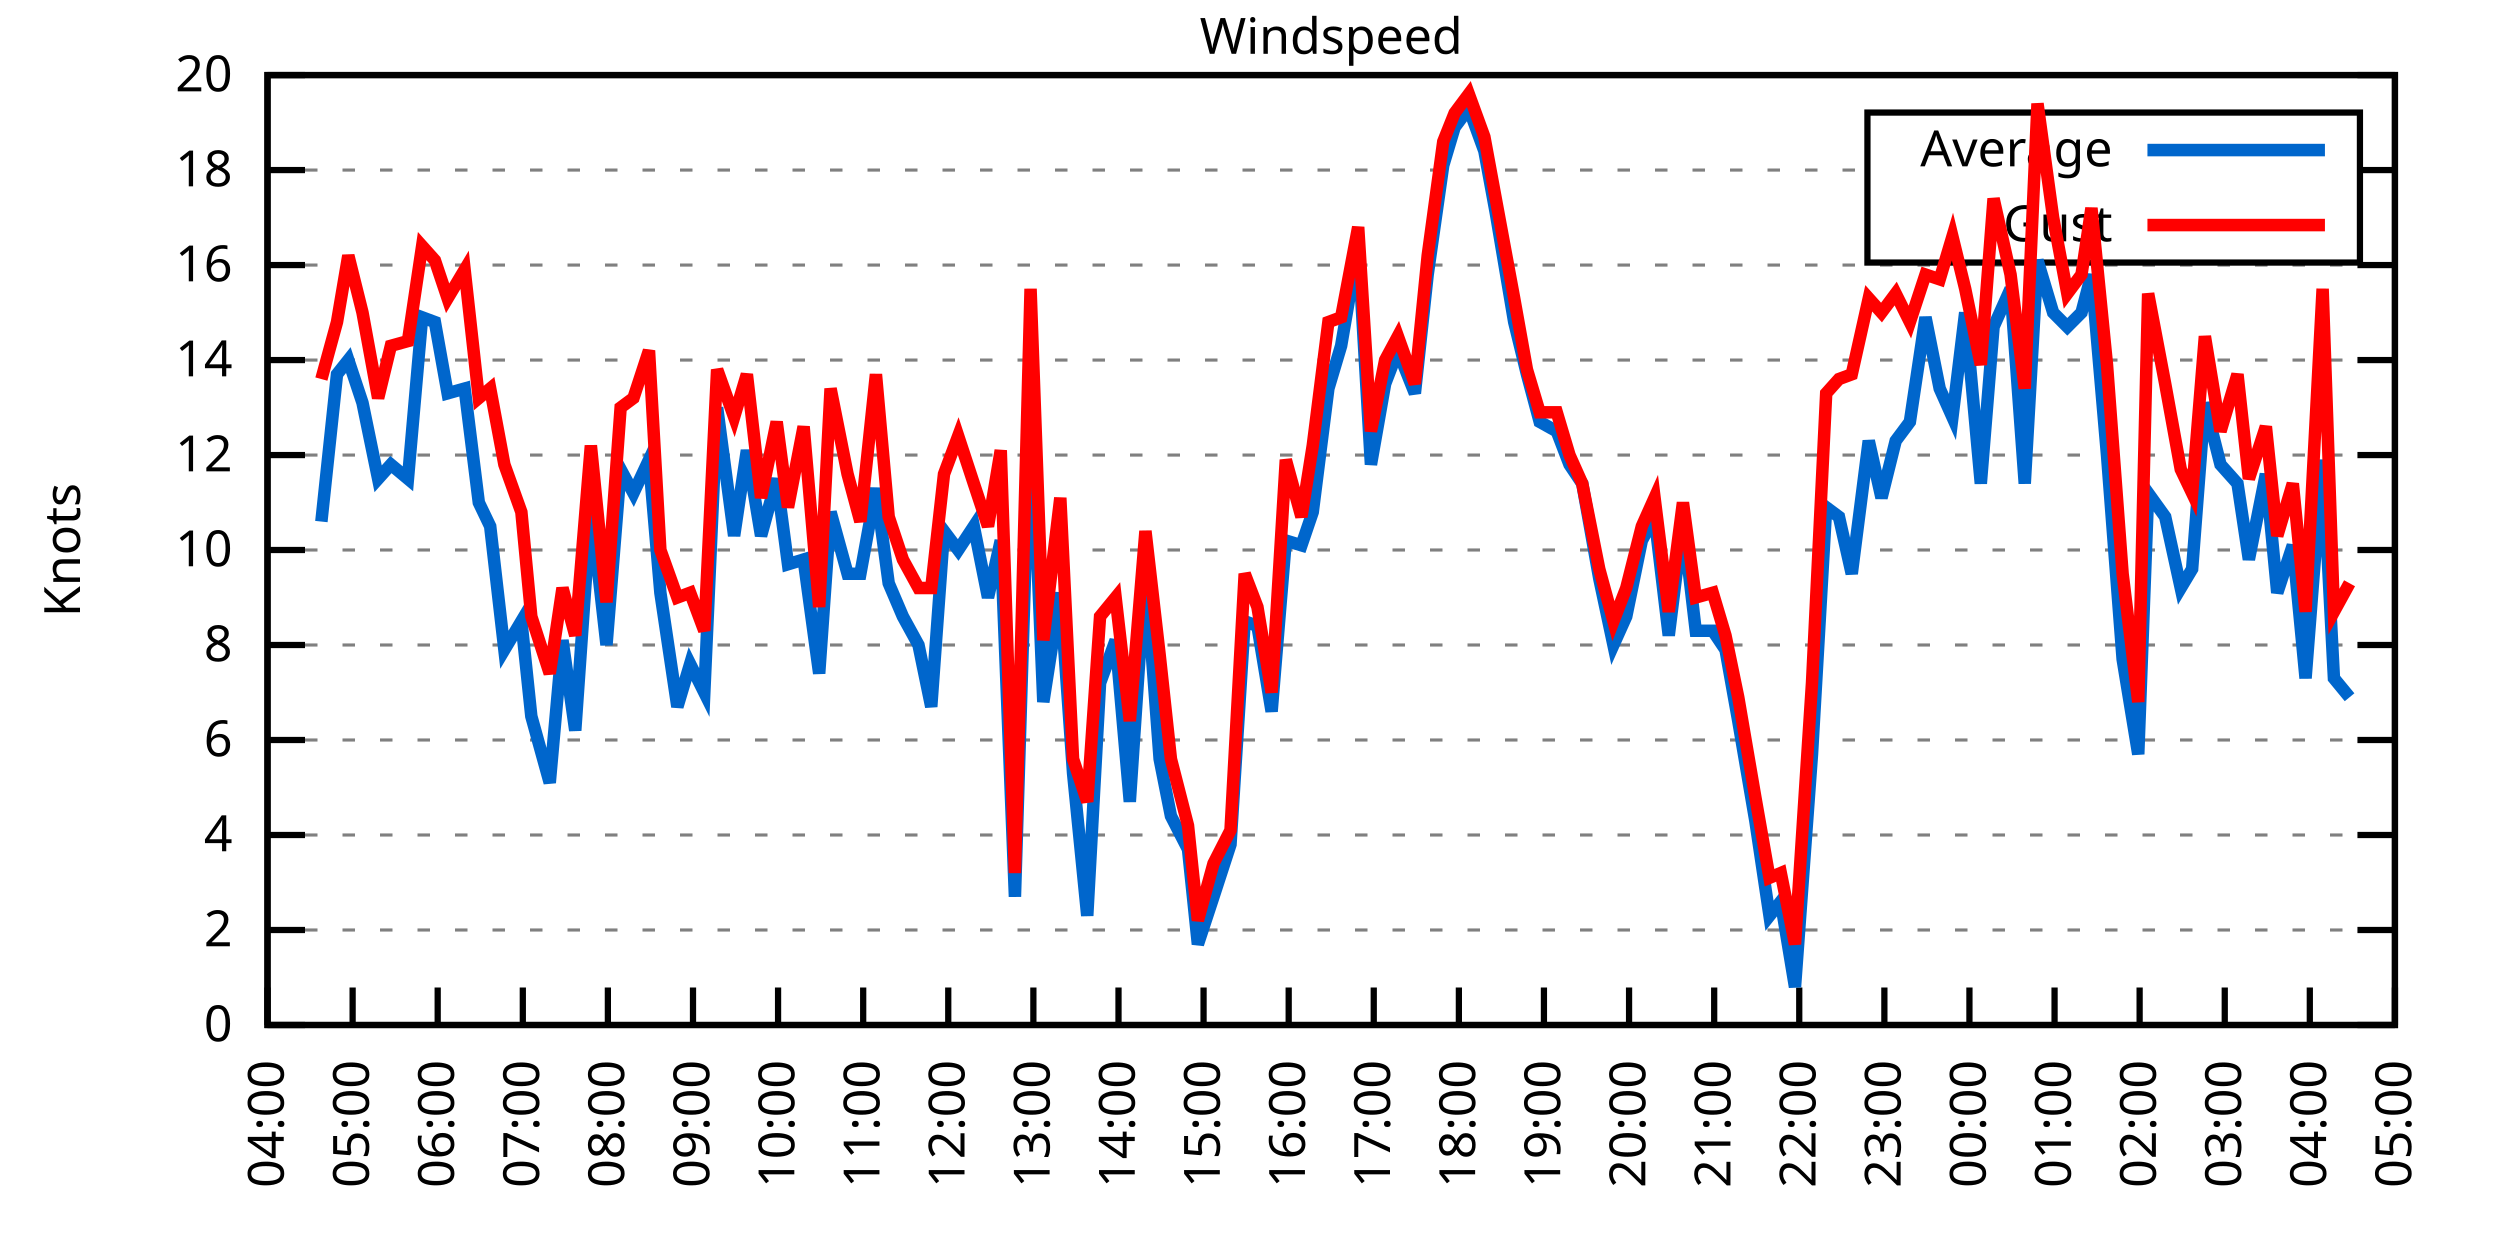
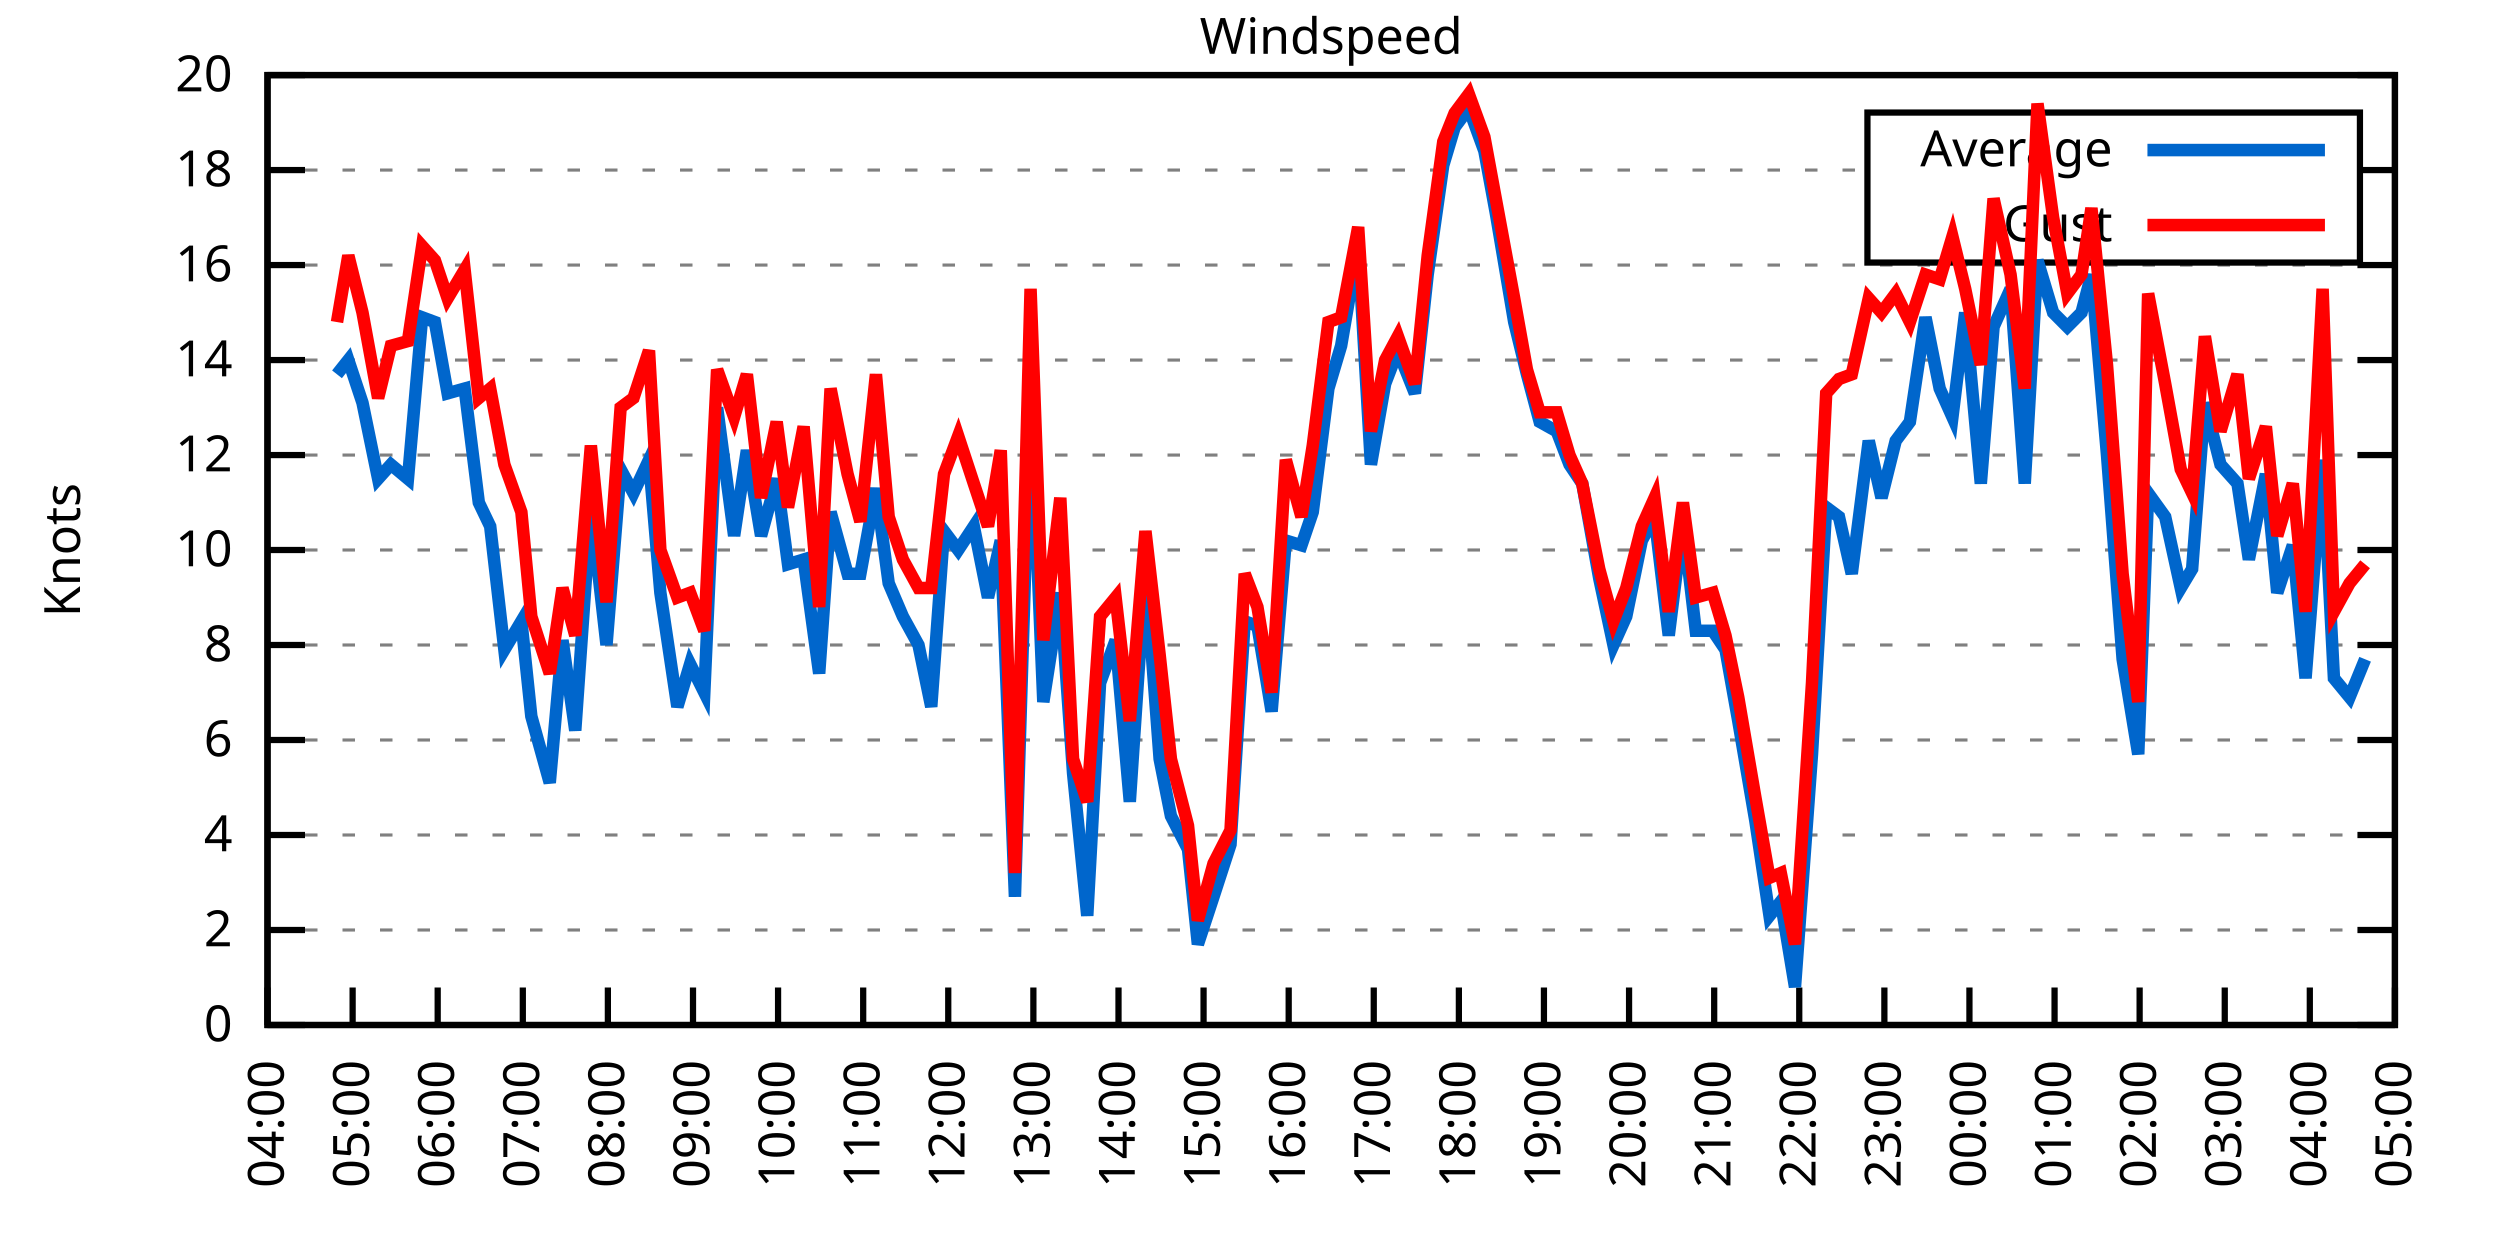
<svg xmlns="http://www.w3.org/2000/svg" xmlns:xlink="http://www.w3.org/1999/xlink" width="400" height="200" viewBox="0 0 400 200">
  <g id="gnuplot_canvas">
    <rect x="0" y="0" width="400" height="200" fill="none" />
    <defs>
      <circle id="gpDot" r="0.5" stroke-width="0.5" stroke="currentColor" />
      <path id="gpPt0" stroke-width="0.333" stroke="currentColor" d="M-1,0 h2 M0,-1 v2" />
      <path id="gpPt1" stroke-width="0.333" stroke="currentColor" d="M-1,-1 L1,1 M1,-1 L-1,1" />
      <path id="gpPt2" stroke-width="0.333" stroke="currentColor" d="M-1,0 L1,0 M0,-1 L0,1 M-1,-1 L1,1 M-1,1 L1,-1" />
      <rect id="gpPt3" stroke-width="0.333" stroke="currentColor" x="-1" y="-1" width="2" height="2" />
      <rect id="gpPt4" stroke-width="0.333" stroke="currentColor" fill="currentColor" x="-1" y="-1" width="2" height="2" />
      <circle id="gpPt5" stroke-width="0.333" stroke="currentColor" cx="0" cy="0" r="1" />
      <use xlink:href="#gpPt5" id="gpPt6" fill="currentColor" stroke="none" />
      <path id="gpPt7" stroke-width="0.333" stroke="currentColor" d="M0,-1.33 L-1.33,0.67 L1.33,0.67 z" />
      <use xlink:href="#gpPt7" id="gpPt8" fill="currentColor" stroke="none" />
      <use xlink:href="#gpPt7" id="gpPt9" stroke="currentColor" transform="rotate(180)" />
      <use xlink:href="#gpPt9" id="gpPt10" fill="currentColor" stroke="none" />
      <use xlink:href="#gpPt3" id="gpPt11" stroke="currentColor" transform="rotate(45)" />
      <use xlink:href="#gpPt11" id="gpPt12" fill="currentColor" stroke="none" />
      <path id="gpPt13" stroke-width="0.333" stroke="currentColor" d="M0,1.330 L1.265,0.411 L0.782,-1.067 L-0.782,-1.076 L-1.265,0.411 z" />
      <use xlink:href="#gpPt13" id="gpPt14" fill="currentColor" stroke="none" />
      <filter id="textbox" filterUnits="objectBoundingBox" x="0" y="0" height="1" width="1">
        <feFlood flood-color="white" flood-opacity="1" result="bgnd" />
        <feComposite in="SourceGraphic" in2="bgnd" operator="atop" />
      </filter>
      <filter id="greybox" filterUnits="objectBoundingBox" x="0" y="0" height="1" width="1">
        <feFlood flood-color="lightgrey" flood-opacity="1" result="grey" />
        <feComposite in="SourceGraphic" in2="grey" operator="atop" />
      </filter>
    </defs>
    <g fill="none" color="white" stroke="currentColor" stroke-width="1.00" stroke-linecap="butt" stroke-linejoin="miter">
</g>
    <g fill="none" color="black" stroke="currentColor" stroke-width="1.00" stroke-linecap="butt" stroke-linejoin="miter">
      <g stroke="none" shape-rendering="crispEdges">
        <polygon fill="rgb(255, 255, 255)" points="42.80,164.00 383.18,164.00 383.18,12.02 42.80,12.02 " />
      </g>
    </g>
    <g fill="none" color="black" stroke="currentColor" stroke-width="1.00" stroke-linecap="butt" stroke-linejoin="miter">
</g>
    <g fill="none" color="black" stroke="black" stroke-width="0.50" stroke-linecap="butt" stroke-linejoin="miter">
</g>
    <g fill="none" color="gray" stroke="currentColor" stroke-width="0.50" stroke-linecap="butt" stroke-linejoin="miter">
      <path stroke="gray" stroke-dasharray="2,4" class="gridline" d="M42.80,164.00 L383.19,164.00  " />
    </g>
    <g fill="none" color="gray" stroke="gray" stroke-width="1.00" stroke-linecap="butt" stroke-linejoin="miter">
</g>
    <g fill="none" color="black" stroke="currentColor" stroke-width="1.00" stroke-linecap="butt" stroke-linejoin="miter">
      <path stroke="black" d="M42.80,164.00 L48.80,164.00 M383.19,164.00 L377.19,164.00  " />
      <g transform="translate(37.20,166.60)" stroke="none" fill="black" font-family="Sans" font-size="8.00" text-anchor="end">
        <text>
          <tspan font-family="Sans"> 0</tspan>
        </text>
      </g>
    </g>
    <g fill="none" color="black" stroke="currentColor" stroke-width="1.00" stroke-linecap="butt" stroke-linejoin="miter">
</g>
    <g fill="none" color="black" stroke="black" stroke-width="0.50" stroke-linecap="butt" stroke-linejoin="miter">
</g>
    <g fill="none" color="gray" stroke="currentColor" stroke-width="0.50" stroke-linecap="butt" stroke-linejoin="miter">
      <path stroke="gray" stroke-dasharray="2,4" class="gridline" d="M42.80,148.80 L383.19,148.80  " />
    </g>
    <g fill="none" color="gray" stroke="gray" stroke-width="1.00" stroke-linecap="butt" stroke-linejoin="miter">
</g>
    <g fill="none" color="black" stroke="currentColor" stroke-width="1.00" stroke-linecap="butt" stroke-linejoin="miter">
      <path stroke="black" d="M42.80,148.80 L48.80,148.80 M383.19,148.80 L377.19,148.80  " />
      <g transform="translate(37.20,151.40)" stroke="none" fill="black" font-family="Sans" font-size="8.00" text-anchor="end">
        <text>
          <tspan font-family="Sans"> 2</tspan>
        </text>
      </g>
    </g>
    <g fill="none" color="black" stroke="currentColor" stroke-width="1.00" stroke-linecap="butt" stroke-linejoin="miter">
</g>
    <g fill="none" color="black" stroke="black" stroke-width="0.50" stroke-linecap="butt" stroke-linejoin="miter">
</g>
    <g fill="none" color="gray" stroke="currentColor" stroke-width="0.50" stroke-linecap="butt" stroke-linejoin="miter">
      <path stroke="gray" stroke-dasharray="2,4" class="gridline" d="M42.80,133.60 L383.19,133.60  " />
    </g>
    <g fill="none" color="gray" stroke="gray" stroke-width="1.00" stroke-linecap="butt" stroke-linejoin="miter">
</g>
    <g fill="none" color="black" stroke="currentColor" stroke-width="1.00" stroke-linecap="butt" stroke-linejoin="miter">
      <path stroke="black" d="M42.80,133.60 L48.80,133.60 M383.19,133.60 L377.19,133.60  " />
      <g transform="translate(37.20,136.20)" stroke="none" fill="black" font-family="Sans" font-size="8.00" text-anchor="end">
        <text>
          <tspan font-family="Sans"> 4</tspan>
        </text>
      </g>
    </g>
    <g fill="none" color="black" stroke="currentColor" stroke-width="1.00" stroke-linecap="butt" stroke-linejoin="miter">
</g>
    <g fill="none" color="black" stroke="black" stroke-width="0.50" stroke-linecap="butt" stroke-linejoin="miter">
</g>
    <g fill="none" color="gray" stroke="currentColor" stroke-width="0.50" stroke-linecap="butt" stroke-linejoin="miter">
      <path stroke="gray" stroke-dasharray="2,4" class="gridline" d="M42.80,118.40 L383.19,118.40  " />
    </g>
    <g fill="none" color="gray" stroke="gray" stroke-width="1.00" stroke-linecap="butt" stroke-linejoin="miter">
</g>
    <g fill="none" color="black" stroke="currentColor" stroke-width="1.00" stroke-linecap="butt" stroke-linejoin="miter">
      <path stroke="black" d="M42.80,118.40 L48.80,118.40 M383.19,118.40 L377.19,118.40  " />
      <g transform="translate(37.20,121.00)" stroke="none" fill="black" font-family="Sans" font-size="8.00" text-anchor="end">
        <text>
          <tspan font-family="Sans"> 6</tspan>
        </text>
      </g>
    </g>
    <g fill="none" color="black" stroke="currentColor" stroke-width="1.00" stroke-linecap="butt" stroke-linejoin="miter">
</g>
    <g fill="none" color="black" stroke="black" stroke-width="0.50" stroke-linecap="butt" stroke-linejoin="miter">
</g>
    <g fill="none" color="gray" stroke="currentColor" stroke-width="0.50" stroke-linecap="butt" stroke-linejoin="miter">
      <path stroke="gray" stroke-dasharray="2,4" class="gridline" d="M42.80,103.20 L383.19,103.20  " />
    </g>
    <g fill="none" color="gray" stroke="gray" stroke-width="1.00" stroke-linecap="butt" stroke-linejoin="miter">
</g>
    <g fill="none" color="black" stroke="currentColor" stroke-width="1.00" stroke-linecap="butt" stroke-linejoin="miter">
      <path stroke="black" d="M42.80,103.20 L48.80,103.20 M383.19,103.20 L377.19,103.20  " />
      <g transform="translate(37.20,105.80)" stroke="none" fill="black" font-family="Sans" font-size="8.00" text-anchor="end">
        <text>
          <tspan font-family="Sans"> 8</tspan>
        </text>
      </g>
    </g>
    <g fill="none" color="black" stroke="currentColor" stroke-width="1.00" stroke-linecap="butt" stroke-linejoin="miter">
</g>
    <g fill="none" color="black" stroke="black" stroke-width="0.50" stroke-linecap="butt" stroke-linejoin="miter">
</g>
    <g fill="none" color="gray" stroke="currentColor" stroke-width="0.50" stroke-linecap="butt" stroke-linejoin="miter">
      <path stroke="gray" stroke-dasharray="2,4" class="gridline" d="M42.80,88.00 L383.19,88.00  " />
    </g>
    <g fill="none" color="gray" stroke="gray" stroke-width="1.00" stroke-linecap="butt" stroke-linejoin="miter">
</g>
    <g fill="none" color="black" stroke="currentColor" stroke-width="1.00" stroke-linecap="butt" stroke-linejoin="miter">
      <path stroke="black" d="M42.80,88.00 L48.80,88.00 M383.19,88.00 L377.19,88.00  " />
      <g transform="translate(37.20,90.60)" stroke="none" fill="black" font-family="Sans" font-size="8.00" text-anchor="end">
        <text>
          <tspan font-family="Sans"> 10</tspan>
        </text>
      </g>
    </g>
    <g fill="none" color="black" stroke="currentColor" stroke-width="1.00" stroke-linecap="butt" stroke-linejoin="miter">
</g>
    <g fill="none" color="black" stroke="black" stroke-width="0.50" stroke-linecap="butt" stroke-linejoin="miter">
</g>
    <g fill="none" color="gray" stroke="currentColor" stroke-width="0.50" stroke-linecap="butt" stroke-linejoin="miter">
      <path stroke="gray" stroke-dasharray="2,4" class="gridline" d="M42.80,72.81 L383.19,72.81  " />
    </g>
    <g fill="none" color="gray" stroke="gray" stroke-width="1.00" stroke-linecap="butt" stroke-linejoin="miter">
</g>
    <g fill="none" color="black" stroke="currentColor" stroke-width="1.00" stroke-linecap="butt" stroke-linejoin="miter">
      <path stroke="black" d="M42.80,72.81 L48.80,72.81 M383.19,72.81 L377.19,72.81  " />
      <g transform="translate(37.20,75.41)" stroke="none" fill="black" font-family="Sans" font-size="8.00" text-anchor="end">
        <text>
          <tspan font-family="Sans"> 12</tspan>
        </text>
      </g>
    </g>
    <g fill="none" color="black" stroke="currentColor" stroke-width="1.00" stroke-linecap="butt" stroke-linejoin="miter">
</g>
    <g fill="none" color="black" stroke="black" stroke-width="0.50" stroke-linecap="butt" stroke-linejoin="miter">
</g>
    <g fill="none" color="gray" stroke="currentColor" stroke-width="0.50" stroke-linecap="butt" stroke-linejoin="miter">
      <path stroke="gray" stroke-dasharray="2,4" class="gridline" d="M42.80,57.61 L383.19,57.61  " />
    </g>
    <g fill="none" color="gray" stroke="gray" stroke-width="1.00" stroke-linecap="butt" stroke-linejoin="miter">
</g>
    <g fill="none" color="black" stroke="currentColor" stroke-width="1.00" stroke-linecap="butt" stroke-linejoin="miter">
      <path stroke="black" d="M42.80,57.61 L48.80,57.61 M383.19,57.61 L377.19,57.61  " />
      <g transform="translate(37.20,60.21)" stroke="none" fill="black" font-family="Sans" font-size="8.00" text-anchor="end">
        <text>
          <tspan font-family="Sans"> 14</tspan>
        </text>
      </g>
    </g>
    <g fill="none" color="black" stroke="currentColor" stroke-width="1.00" stroke-linecap="butt" stroke-linejoin="miter">
</g>
    <g fill="none" color="black" stroke="black" stroke-width="0.50" stroke-linecap="butt" stroke-linejoin="miter">
</g>
    <g fill="none" color="gray" stroke="currentColor" stroke-width="0.50" stroke-linecap="butt" stroke-linejoin="miter">
      <path stroke="gray" stroke-dasharray="2,4" class="gridline" d="M42.80,42.41 L383.19,42.41  " />
    </g>
    <g fill="none" color="gray" stroke="gray" stroke-width="1.00" stroke-linecap="butt" stroke-linejoin="miter">
</g>
    <g fill="none" color="black" stroke="currentColor" stroke-width="1.00" stroke-linecap="butt" stroke-linejoin="miter">
      <path stroke="black" d="M42.80,42.41 L48.80,42.41 M383.19,42.41 L377.19,42.41  " />
      <g transform="translate(37.20,45.01)" stroke="none" fill="black" font-family="Sans" font-size="8.00" text-anchor="end">
        <text>
          <tspan font-family="Sans"> 16</tspan>
        </text>
      </g>
    </g>
    <g fill="none" color="black" stroke="currentColor" stroke-width="1.00" stroke-linecap="butt" stroke-linejoin="miter">
</g>
    <g fill="none" color="black" stroke="black" stroke-width="0.50" stroke-linecap="butt" stroke-linejoin="miter">
</g>
    <g fill="none" color="gray" stroke="currentColor" stroke-width="0.50" stroke-linecap="butt" stroke-linejoin="miter">
      <path stroke="gray" stroke-dasharray="2,4" class="gridline" d="M42.80,27.21 L298.79,27.21 M377.59,27.21 L383.19,27.21  " />
    </g>
    <g fill="none" color="gray" stroke="gray" stroke-width="1.00" stroke-linecap="butt" stroke-linejoin="miter">
</g>
    <g fill="none" color="black" stroke="currentColor" stroke-width="1.00" stroke-linecap="butt" stroke-linejoin="miter">
      <path stroke="black" d="M42.80,27.21 L48.80,27.21 M383.19,27.21 L377.19,27.21  " />
      <g transform="translate(37.20,29.81)" stroke="none" fill="black" font-family="Sans" font-size="8.00" text-anchor="end">
        <text>
          <tspan font-family="Sans"> 18</tspan>
        </text>
      </g>
    </g>
    <g fill="none" color="black" stroke="currentColor" stroke-width="1.00" stroke-linecap="butt" stroke-linejoin="miter">
</g>
    <g fill="none" color="black" stroke="black" stroke-width="0.50" stroke-linecap="butt" stroke-linejoin="miter">
</g>
    <g fill="none" color="gray" stroke="currentColor" stroke-width="0.50" stroke-linecap="butt" stroke-linejoin="miter">
      <path stroke="gray" stroke-dasharray="2,4" class="gridline" d="M42.80,12.01 L383.19,12.01  " />
    </g>
    <g fill="none" color="gray" stroke="gray" stroke-width="1.00" stroke-linecap="butt" stroke-linejoin="miter">
</g>
    <g fill="none" color="black" stroke="currentColor" stroke-width="1.00" stroke-linecap="butt" stroke-linejoin="miter">
      <path stroke="black" d="M42.80,12.01 L48.80,12.01 M383.19,12.01 L377.19,12.01  " />
      <g transform="translate(37.20,14.61)" stroke="none" fill="black" font-family="Sans" font-size="8.00" text-anchor="end">
        <text>
          <tspan font-family="Sans"> 20</tspan>
        </text>
      </g>
    </g>
    <g fill="none" color="black" stroke="currentColor" stroke-width="1.00" stroke-linecap="butt" stroke-linejoin="miter">
      <path stroke="black" d="M42.80,164.00 L42.80,158.00  " />
      <g transform="translate(45.40,169.60) rotate(270.00)" stroke="none" fill="black" font-family="Sans" font-size="8.00" text-anchor="end">
        <text>
          <tspan font-family="Sans">04:00</tspan>
        </text>
      </g>
    </g>
    <g fill="none" color="black" stroke="currentColor" stroke-width="1.00" stroke-linecap="butt" stroke-linejoin="miter">
      <path stroke="black" d="M56.42,164.00 L56.42,158.00  " />
      <g transform="translate(59.02,169.60) rotate(270.00)" stroke="none" fill="black" font-family="Sans" font-size="8.00" text-anchor="end">
        <text>
          <tspan font-family="Sans">05:00</tspan>
        </text>
      </g>
    </g>
    <g fill="none" color="black" stroke="currentColor" stroke-width="1.00" stroke-linecap="butt" stroke-linejoin="miter">
      <path stroke="black" d="M70.03,164.00 L70.03,158.00  " />
      <g transform="translate(72.63,169.60) rotate(270.00)" stroke="none" fill="black" font-family="Sans" font-size="8.00" text-anchor="end">
        <text>
          <tspan font-family="Sans">06:00</tspan>
        </text>
      </g>
    </g>
    <g fill="none" color="black" stroke="currentColor" stroke-width="1.00" stroke-linecap="butt" stroke-linejoin="miter">
      <path stroke="black" d="M83.65,164.00 L83.65,158.00  " />
      <g transform="translate(86.25,169.60) rotate(270.00)" stroke="none" fill="black" font-family="Sans" font-size="8.00" text-anchor="end">
        <text>
          <tspan font-family="Sans">07:00</tspan>
        </text>
      </g>
    </g>
    <g fill="none" color="black" stroke="currentColor" stroke-width="1.00" stroke-linecap="butt" stroke-linejoin="miter">
      <path stroke="black" d="M97.26,164.00 L97.26,158.00  " />
      <g transform="translate(99.86,169.60) rotate(270.00)" stroke="none" fill="black" font-family="Sans" font-size="8.00" text-anchor="end">
        <text>
          <tspan font-family="Sans">08:00</tspan>
        </text>
      </g>
    </g>
    <g fill="none" color="black" stroke="currentColor" stroke-width="1.00" stroke-linecap="butt" stroke-linejoin="miter">
      <path stroke="black" d="M110.88,164.00 L110.88,158.00  " />
      <g transform="translate(113.48,169.60) rotate(270.00)" stroke="none" fill="black" font-family="Sans" font-size="8.00" text-anchor="end">
        <text>
          <tspan font-family="Sans">09:00</tspan>
        </text>
      </g>
    </g>
    <g fill="none" color="black" stroke="currentColor" stroke-width="1.00" stroke-linecap="butt" stroke-linejoin="miter">
      <path stroke="black" d="M124.49,164.00 L124.49,158.00  " />
      <g transform="translate(127.09,169.60) rotate(270.00)" stroke="none" fill="black" font-family="Sans" font-size="8.00" text-anchor="end">
        <text>
          <tspan font-family="Sans">10:00</tspan>
        </text>
      </g>
    </g>
    <g fill="none" color="black" stroke="currentColor" stroke-width="1.00" stroke-linecap="butt" stroke-linejoin="miter">
      <path stroke="black" d="M138.11,164.00 L138.11,158.00  " />
      <g transform="translate(140.71,169.60) rotate(270.00)" stroke="none" fill="black" font-family="Sans" font-size="8.00" text-anchor="end">
        <text>
          <tspan font-family="Sans">11:00</tspan>
        </text>
      </g>
    </g>
    <g fill="none" color="black" stroke="currentColor" stroke-width="1.00" stroke-linecap="butt" stroke-linejoin="miter">
      <path stroke="black" d="M151.72,164.00 L151.72,158.00  " />
      <g transform="translate(154.32,169.60) rotate(270.00)" stroke="none" fill="black" font-family="Sans" font-size="8.00" text-anchor="end">
        <text>
          <tspan font-family="Sans">12:00</tspan>
        </text>
      </g>
    </g>
    <g fill="none" color="black" stroke="currentColor" stroke-width="1.00" stroke-linecap="butt" stroke-linejoin="miter">
      <path stroke="black" d="M165.34,164.00 L165.34,158.00  " />
      <g transform="translate(167.94,169.60) rotate(270.00)" stroke="none" fill="black" font-family="Sans" font-size="8.00" text-anchor="end">
        <text>
          <tspan font-family="Sans">13:00</tspan>
        </text>
      </g>
    </g>
    <g fill="none" color="black" stroke="currentColor" stroke-width="1.00" stroke-linecap="butt" stroke-linejoin="miter">
      <path stroke="black" d="M178.96,164.00 L178.96,158.00  " />
      <g transform="translate(181.56,169.60) rotate(270.00)" stroke="none" fill="black" font-family="Sans" font-size="8.00" text-anchor="end">
        <text>
          <tspan font-family="Sans">14:00</tspan>
        </text>
      </g>
    </g>
    <g fill="none" color="black" stroke="currentColor" stroke-width="1.00" stroke-linecap="butt" stroke-linejoin="miter">
      <path stroke="black" d="M192.57,164.00 L192.57,158.00  " />
      <g transform="translate(195.17,169.60) rotate(270.00)" stroke="none" fill="black" font-family="Sans" font-size="8.00" text-anchor="end">
        <text>
          <tspan font-family="Sans">15:00</tspan>
        </text>
      </g>
    </g>
    <g fill="none" color="black" stroke="currentColor" stroke-width="1.00" stroke-linecap="butt" stroke-linejoin="miter">
      <path stroke="black" d="M206.19,164.00 L206.19,158.00  " />
      <g transform="translate(208.79,169.60) rotate(270.00)" stroke="none" fill="black" font-family="Sans" font-size="8.00" text-anchor="end">
        <text>
          <tspan font-family="Sans">16:00</tspan>
        </text>
      </g>
    </g>
    <g fill="none" color="black" stroke="currentColor" stroke-width="1.00" stroke-linecap="butt" stroke-linejoin="miter">
      <path stroke="black" d="M219.80,164.00 L219.80,158.00  " />
      <g transform="translate(222.40,169.60) rotate(270.00)" stroke="none" fill="black" font-family="Sans" font-size="8.00" text-anchor="end">
        <text>
          <tspan font-family="Sans">17:00</tspan>
        </text>
      </g>
    </g>
    <g fill="none" color="black" stroke="currentColor" stroke-width="1.00" stroke-linecap="butt" stroke-linejoin="miter">
      <path stroke="black" d="M233.42,164.00 L233.42,158.00  " />
      <g transform="translate(236.02,169.60) rotate(270.00)" stroke="none" fill="black" font-family="Sans" font-size="8.00" text-anchor="end">
        <text>
          <tspan font-family="Sans">18:00</tspan>
        </text>
      </g>
    </g>
    <g fill="none" color="black" stroke="currentColor" stroke-width="1.00" stroke-linecap="butt" stroke-linejoin="miter">
      <path stroke="black" d="M247.03,164.00 L247.03,158.00  " />
      <g transform="translate(249.63,169.60) rotate(270.00)" stroke="none" fill="black" font-family="Sans" font-size="8.00" text-anchor="end">
        <text>
          <tspan font-family="Sans">19:00</tspan>
        </text>
      </g>
    </g>
    <g fill="none" color="black" stroke="currentColor" stroke-width="1.00" stroke-linecap="butt" stroke-linejoin="miter">
      <path stroke="black" d="M260.65,164.00 L260.65,158.00  " />
      <g transform="translate(263.25,169.60) rotate(270.00)" stroke="none" fill="black" font-family="Sans" font-size="8.00" text-anchor="end">
        <text>
          <tspan font-family="Sans">20:00</tspan>
        </text>
      </g>
    </g>
    <g fill="none" color="black" stroke="currentColor" stroke-width="1.00" stroke-linecap="butt" stroke-linejoin="miter">
      <path stroke="black" d="M274.27,164.00 L274.27,158.00  " />
      <g transform="translate(276.87,169.60) rotate(270.00)" stroke="none" fill="black" font-family="Sans" font-size="8.00" text-anchor="end">
        <text>
          <tspan font-family="Sans">21:00</tspan>
        </text>
      </g>
    </g>
    <g fill="none" color="black" stroke="currentColor" stroke-width="1.00" stroke-linecap="butt" stroke-linejoin="miter">
      <path stroke="black" d="M287.88,164.00 L287.88,158.00  " />
      <g transform="translate(290.48,169.60) rotate(270.00)" stroke="none" fill="black" font-family="Sans" font-size="8.00" text-anchor="end">
        <text>
          <tspan font-family="Sans">22:00</tspan>
        </text>
      </g>
    </g>
    <g fill="none" color="black" stroke="currentColor" stroke-width="1.00" stroke-linecap="butt" stroke-linejoin="miter">
      <path stroke="black" d="M301.50,164.00 L301.50,158.00  " />
      <g transform="translate(304.10,169.60) rotate(270.00)" stroke="none" fill="black" font-family="Sans" font-size="8.00" text-anchor="end">
        <text>
          <tspan font-family="Sans">23:00</tspan>
        </text>
      </g>
    </g>
    <g fill="none" color="black" stroke="currentColor" stroke-width="1.00" stroke-linecap="butt" stroke-linejoin="miter">
      <path stroke="black" d="M315.11,164.00 L315.11,158.00  " />
      <g transform="translate(317.71,169.60) rotate(270.00)" stroke="none" fill="black" font-family="Sans" font-size="8.00" text-anchor="end">
        <text>
          <tspan font-family="Sans">00:00</tspan>
        </text>
      </g>
    </g>
    <g fill="none" color="black" stroke="currentColor" stroke-width="1.00" stroke-linecap="butt" stroke-linejoin="miter">
      <path stroke="black" d="M328.73,164.00 L328.73,158.00  " />
      <g transform="translate(331.33,169.60) rotate(270.00)" stroke="none" fill="black" font-family="Sans" font-size="8.00" text-anchor="end">
        <text>
          <tspan font-family="Sans">01:00</tspan>
        </text>
      </g>
    </g>
    <g fill="none" color="black" stroke="currentColor" stroke-width="1.00" stroke-linecap="butt" stroke-linejoin="miter">
      <path stroke="black" d="M342.34,164.00 L342.34,158.00  " />
      <g transform="translate(344.94,169.60) rotate(270.00)" stroke="none" fill="black" font-family="Sans" font-size="8.00" text-anchor="end">
        <text>
          <tspan font-family="Sans">02:00</tspan>
        </text>
      </g>
    </g>
    <g fill="none" color="black" stroke="currentColor" stroke-width="1.00" stroke-linecap="butt" stroke-linejoin="miter">
      <path stroke="black" d="M355.96,164.00 L355.96,158.00  " />
      <g transform="translate(358.56,169.60) rotate(270.00)" stroke="none" fill="black" font-family="Sans" font-size="8.00" text-anchor="end">
        <text>
          <tspan font-family="Sans">03:00</tspan>
        </text>
      </g>
    </g>
    <g fill="none" color="black" stroke="currentColor" stroke-width="1.00" stroke-linecap="butt" stroke-linejoin="miter">
      <path stroke="black" d="M369.57,164.00 L369.57,158.00  " />
      <g transform="translate(372.17,169.60) rotate(270.00)" stroke="none" fill="black" font-family="Sans" font-size="8.00" text-anchor="end">
        <text>
          <tspan font-family="Sans">04:00</tspan>
        </text>
      </g>
    </g>
    <g fill="none" color="black" stroke="currentColor" stroke-width="1.00" stroke-linecap="butt" stroke-linejoin="miter">
      <path stroke="black" d="M383.19,164.00 L383.19,158.00  " />
      <g transform="translate(385.79,169.60) rotate(270.00)" stroke="none" fill="black" font-family="Sans" font-size="8.00" text-anchor="end">
        <text>
          <tspan font-family="Sans">05:00</tspan>
        </text>
      </g>
    </g>
    <g fill="none" color="black" stroke="currentColor" stroke-width="1.00" stroke-linecap="butt" stroke-linejoin="miter">
</g>
    <g fill="none" color="black" stroke="currentColor" stroke-width="1.00" stroke-linecap="butt" stroke-linejoin="miter">
      <path stroke="black" d="M42.80,12.01 L42.80,164.00 L383.19,164.00 L383.19,12.01 L42.80,12.01 Z  " />
    </g>
    <g fill="none" color="black" stroke="currentColor" stroke-width="1.00" stroke-linecap="butt" stroke-linejoin="miter">
</g>
    <g fill="none" color="black" stroke="currentColor" stroke-width="1.00" stroke-linecap="butt" stroke-linejoin="miter">
      <path stroke="black" d="M298.79,42.01 L298.79,18.01 L377.59,18.01 L377.59,42.01 L298.79,42.01 Z  " />
    </g>
    <g id="Windspeed_plot_1">
      <g fill="none" color="white" stroke="black" stroke-width="2.00" stroke-linecap="butt" stroke-linejoin="miter">
</g>
      <g fill="none" color="black" stroke="currentColor" stroke-width="2.00" stroke-linecap="butt" stroke-linejoin="miter">
        <g transform="translate(337.99,26.61)" stroke="none" fill="black" font-family="Sans" font-size="8.00" text-anchor="end">
          <text>
            <tspan font-family="Sans">Average</tspan>
          </text>
        </g>
      </g>
      <g fill="none" color="black" stroke="currentColor" stroke-width="2.00" stroke-linecap="butt" stroke-linejoin="miter">
-         <path stroke="rgb(  0, 102, 204)" d="M343.59,24.01 L371.99,24.01 M51.42,83.45 L53.92,59.89 L55.73,57.61 L58.00,64.45 L60.50,76.61 L62.54,74.33   L65.27,76.61 L67.54,50.77 L69.58,51.53 L71.62,62.93 L74.34,62.17 L76.61,80.41 L78.43,84.21 L80.70,103.96   L83.42,99.40 L85.01,114.60 L87.96,125.24 L90.00,102.44 L92.04,116.88 L94.54,81.17 L97.04,103.20 L99.30,75.09   L101.35,78.89 L103.84,73.57 L105.66,94.84 L108.38,113.08 L110.42,106.24 L112.69,110.80 L114.74,65.21 L117.46,85.73   L119.50,72.05 L121.77,85.73 L124.27,76.61 L126.08,90.28 L128.58,89.52 L131.07,107.76 L132.89,81.93 L135.61,91.80   L137.66,91.80 L140.15,78.13 L142.19,93.32 L144.46,98.64 L146.96,103.20 L149.00,113.08 L151.04,84.97 L153.31,88.00   L155.81,84.21 L158.08,95.60 L160.12,86.49 L162.39,143.48 L164.89,63.69 L166.93,112.32 L169.65,94.84 L171.69,123.72   L173.96,146.52 L176.01,109.28 L178.50,102.44 L180.77,128.28 L183.27,91.04 L185.54,121.44 L187.35,130.56 L190.08,135.88   L191.66,151.08 L194.16,143.48 L196.88,135.12 L199.15,99.40 L201.19,100.16 L203.46,113.84 L205.73,86.49 L208.23,87.25   L210.04,81.93 L212.54,62.17 L214.58,55.33 L217.31,39.37 L219.35,74.33 L221.62,61.41 L223.66,56.09 L226.38,62.93   L228.43,43.93 L230.92,26.45 L232.74,20.37 L235.01,17.33 L237.50,24.17 L239.32,34.05 L242.27,51.53 L244.31,59.89   L246.35,67.49 L249.08,69.01 L251.12,74.33 L253.16,77.37 L255.88,92.56 L258.15,103.20 L260.20,98.64 L262.69,86.49   L264.73,82.69 L267.00,101.68 L269.27,83.45 L271.32,100.92 L274.04,100.92 L276.08,103.96 L278.12,115.36 L280.85,131.32   L283.12,146.52 L284.93,144.24 L287.20,157.92 L289.92,120.68 L292.19,81.17 L294.23,82.69 L296.28,91.80 L299.00,70.53   L301.04,79.65 L303.31,70.53 L305.58,67.49 L308.08,50.77 L310.35,62.17 L312.39,66.73 L314.43,50.01 L316.93,77.37   L318.97,52.29 L321.69,46.21 L323.96,77.37 L326.00,41.65 L328.50,50.01 L330.77,52.29 L333.04,50.01 L334.63,43.93   L337.12,72.81 L339.62,105.48 L342.12,120.68 L343.70,78.89 L346.43,82.69 L348.92,94.08 L350.74,91.04 L352.78,64.45   L355.28,74.33 L358.00,77.37 L359.82,89.52 L362.54,75.85 L364.36,94.84 L366.85,87.25 L368.89,108.52 L371.62,73.57   L373.43,108.52 L375.93,111.56  " />
+         <path stroke="rgb(  0, 102, 204)" d="M343.59,24.01 L371.99,24.01 M53.92,59.89 L55.73,57.61 L58.00,64.45 L60.50,76.61 L62.54,74.33 L65.27,76.61   L67.54,50.77 L69.58,51.53 L71.62,62.93 L74.34,62.17 L76.61,80.41 L78.43,84.21 L80.70,103.96 L83.42,99.40   L85.01,114.60 L87.96,125.24 L90.00,102.44 L92.04,116.88 L94.54,81.17 L97.04,103.20 L99.30,75.09 L101.35,78.89   L103.84,73.57 L105.66,94.84 L108.38,113.08 L110.42,106.24 L112.69,110.80 L114.74,65.21 L117.46,85.73 L119.50,72.05   L121.77,85.73 L124.27,76.61 L126.08,90.28 L128.58,89.52 L131.07,107.76 L132.89,81.93 L135.61,91.80 L137.66,91.80   L140.15,78.13 L142.19,93.32 L144.46,98.64 L146.96,103.20 L149.00,113.08 L151.04,84.97 L153.31,88.00 L155.81,84.21   L158.08,95.60 L160.12,86.49 L162.39,143.48 L164.89,63.69 L166.93,112.32 L169.65,94.84 L171.69,123.72 L173.96,146.52   L176.01,109.28 L178.50,102.44 L180.77,128.28 L183.27,91.04 L185.54,121.44 L187.35,130.56 L190.08,135.88 L191.66,151.08   L194.16,143.48 L196.88,135.12 L199.15,99.40 L201.19,100.16 L203.46,113.84 L205.73,86.49 L208.23,87.25 L210.04,81.93   L212.54,62.17 L214.58,55.33 L217.31,39.37 L219.35,74.33 L221.62,61.41 L223.66,56.09 L226.38,62.93 L228.43,43.93   L230.92,26.45 L232.74,20.37 L235.01,17.33 L237.50,24.17 L239.32,34.05 L242.27,51.53 L244.31,59.89 L246.35,67.49   L249.08,69.01 L251.12,74.33 L253.16,77.37 L255.88,92.56 L258.15,103.20 L260.20,98.64 L262.69,86.49 L264.73,82.69   L267.00,101.68 L269.27,83.45 L271.32,100.92 L274.04,100.92 L276.08,103.96 L278.12,115.36 L280.85,131.32 L283.12,146.52   L284.93,144.24 L287.20,157.92 L289.92,120.68 L292.19,81.17 L294.23,82.69 L296.28,91.80 L299.00,70.53 L301.04,79.65   L303.31,70.53 L305.58,67.49 L308.08,50.77 L310.35,62.17 L312.39,66.73 L314.43,50.01 L316.93,77.37 L318.97,52.29   L321.69,46.21 L323.96,77.37 L326.00,41.65 L328.50,50.01 L330.77,52.29 L333.04,50.01 L334.63,43.93 L337.12,72.81   L339.62,105.48 L342.12,120.68 L343.70,78.89 L346.43,82.69 L348.92,94.08 L350.74,91.04 L352.78,64.45 L355.28,74.33   L358.00,77.37 L359.82,89.52 L362.54,75.85 L364.36,94.84 L366.85,87.25 L368.89,108.52 L371.62,73.57 L373.43,108.52   L375.93,111.56 L378.42,105.48  " />
      </g>
    </g>
    <g id="Windspeed_plot_2">
      <g fill="none" color="black" stroke="currentColor" stroke-width="2.00" stroke-linecap="butt" stroke-linejoin="miter">
        <g transform="translate(337.99,38.61)" stroke="none" fill="black" font-family="Sans" font-size="8.00" text-anchor="end">
          <text>
            <tspan font-family="Sans">Gust</tspan>
          </text>
        </g>
      </g>
      <g fill="none" color="black" stroke="currentColor" stroke-width="2.00" stroke-linecap="butt" stroke-linejoin="miter">
-         <path stroke="rgb(255,   0,   0)" d="M343.59,36.01 L371.99,36.01 M51.42,60.65 L53.92,51.53 L55.73,40.89 L58.00,50.01 L60.50,63.69 L62.54,55.33   L65.27,54.57 L67.54,39.37 L69.58,41.65 L71.62,47.73 L74.34,43.17 L76.61,63.69 L78.43,62.17 L80.70,74.33   L83.42,81.93 L85.01,98.64 L87.96,107.76 L90.00,94.08 L92.04,101.68 L94.54,71.29 L97.04,96.36 L99.30,65.21   L101.35,63.69 L103.84,56.09 L105.66,88.00 L108.38,95.60 L110.42,94.84 L112.69,100.92 L114.74,59.13 L117.46,66.73   L119.50,59.89 L121.77,79.65 L124.27,67.49 L126.08,81.17 L128.58,68.25 L131.07,97.12 L132.89,62.17 L135.61,75.85   L137.66,83.45 L140.15,59.89 L142.19,82.69 L144.46,89.52 L146.96,94.08 L149.00,94.08 L151.04,75.85 L153.31,69.77   L155.81,77.37 L158.08,84.21 L160.12,72.05 L162.39,139.68 L164.89,46.21 L166.93,102.44 L169.65,79.65 L171.69,121.44   L173.96,128.28 L176.01,98.64 L178.50,95.60 L180.77,115.36 L183.27,84.97 L185.54,104.72 L187.35,121.44 L190.08,132.08   L191.66,147.28 L194.16,138.16 L196.88,132.84 L199.15,91.80 L201.19,97.12 L203.46,110.80 L205.73,73.57 L208.23,82.69   L210.04,71.29 L212.54,51.53 L214.58,50.77 L217.31,36.33 L219.35,69.01 L221.62,57.61 L223.66,53.81 L226.38,61.41   L228.43,40.89 L230.92,22.65 L232.74,18.09 L235.01,15.05 L237.50,21.89 L239.32,31.77 L242.27,47.73 L244.31,59.13   L246.35,65.97 L249.08,65.97 L251.12,72.81 L253.16,77.37 L255.88,91.04 L258.15,99.40 L260.20,94.08 L262.69,84.21   L264.73,79.65 L267.00,97.88 L269.27,80.41 L271.32,95.60 L274.04,94.84 L276.08,101.68 L278.12,111.56 L280.85,127.52   L283.12,140.44 L284.93,139.68 L287.20,151.08 L289.92,109.28 L292.19,62.93 L294.23,60.65 L296.28,59.89 L299.00,47.73   L301.04,50.01 L303.31,46.97 L305.58,51.53 L308.08,43.93 L310.35,44.69 L312.39,37.85 L314.43,46.21 L316.93,58.37   L318.97,31.77 L321.69,43.93 L323.96,62.17 L326.00,16.57 L328.50,34.81 L330.77,46.97 L333.04,43.93 L334.63,33.29   L337.12,58.37 L339.62,91.80 L342.12,112.32 L343.70,46.97 L346.43,61.41 L348.92,75.09 L350.74,78.89 L352.78,53.81   L355.28,69.01 L358.00,59.89 L359.82,76.61 L362.54,68.25 L364.36,85.73 L366.85,77.37 L368.89,97.88 L371.62,46.21   L373.43,97.88 L375.93,93.32  " />
+         <path stroke="rgb(255,   0,   0)" d="M343.59,36.01 L371.99,36.01 M53.92,51.53 L55.73,40.89 L58.00,50.01 L60.50,63.69 L62.54,55.33 L65.27,54.57   L67.54,39.37 L69.58,41.65 L71.62,47.73 L74.34,43.17 L76.61,63.69 L78.43,62.17 L80.70,74.33 L83.42,81.93   L85.01,98.64 L87.96,107.76 L90.00,94.08 L92.04,101.68 L94.54,71.29 L97.04,96.36 L99.30,65.21 L101.35,63.69   L103.84,56.09 L105.66,88.00 L108.38,95.60 L110.42,94.84 L112.69,100.92 L114.74,59.13 L117.46,66.73 L119.50,59.89   L121.77,79.65 L124.27,67.49 L126.08,81.17 L128.58,68.25 L131.07,97.12 L132.89,62.17 L135.61,75.85 L137.66,83.45   L140.15,59.89 L142.19,82.69 L144.46,89.52 L146.96,94.08 L149.00,94.08 L151.04,75.85 L153.31,69.77 L155.81,77.37   L158.08,84.21 L160.12,72.05 L162.39,139.68 L164.89,46.21 L166.93,102.44 L169.65,79.65 L171.69,121.44 L173.96,128.28   L176.01,98.64 L178.50,95.60 L180.77,115.36 L183.27,84.97 L185.54,104.72 L187.35,121.44 L190.08,132.08 L191.66,147.28   L194.16,138.16 L196.88,132.84 L199.15,91.80 L201.19,97.12 L203.46,110.80 L205.73,73.57 L208.23,82.69 L210.04,71.29   L212.54,51.53 L214.58,50.77 L217.31,36.33 L219.35,69.01 L221.62,57.61 L223.66,53.81 L226.38,61.41 L228.43,40.89   L230.92,22.65 L232.74,18.09 L235.01,15.05 L237.50,21.89 L239.32,31.77 L242.27,47.73 L244.31,59.13 L246.35,65.97   L249.08,65.97 L251.12,72.81 L253.16,77.37 L255.88,91.04 L258.15,99.40 L260.20,94.08 L262.69,84.21 L264.73,79.65   L267.00,97.88 L269.27,80.41 L271.32,95.60 L274.04,94.84 L276.08,101.68 L278.12,111.56 L280.85,127.52 L283.12,140.44   L284.93,139.68 L287.20,151.08 L289.92,109.28 L292.19,62.93 L294.23,60.65 L296.28,59.89 L299.00,47.73 L301.04,50.01   L303.31,46.97 L305.58,51.53 L308.08,43.93 L310.35,44.69 L312.39,37.85 L314.43,46.21 L316.93,58.37 L318.97,31.77   L321.69,43.93 L323.96,62.17 L326.00,16.57 L328.50,34.81 L330.77,46.97 L333.04,43.93 L334.63,33.29 L337.12,58.37   L339.62,91.80 L342.12,112.32 L343.70,46.97 L346.43,61.41 L348.92,75.09 L350.74,78.89 L352.78,53.81 L355.28,69.01   L358.00,59.89 L359.82,76.61 L362.54,68.25 L364.36,85.73 L366.85,77.37 L368.89,97.88 L371.62,46.21 L373.43,97.88   L375.93,93.32 L378.42,90.28  " />
      </g>
    </g>
    <g fill="none" color="black" stroke="currentColor" stroke-width="2.00" stroke-linecap="butt" stroke-linejoin="miter">
</g>
    <g fill="none" color="black" stroke="black" stroke-width="1.00" stroke-linecap="butt" stroke-linejoin="miter">
</g>
    <g fill="none" color="black" stroke="currentColor" stroke-width="1.00" stroke-linecap="butt" stroke-linejoin="miter">
      <path stroke="black" d="M42.80,12.01 L42.80,164.00 L383.19,164.00 L383.19,12.01 L42.80,12.01 Z  " />
      <g transform="translate(12.80,88.01) rotate(270.00)" stroke="none" fill="black" font-family="Sans" font-size="8.00" text-anchor="middle">
        <text>
          <tspan font-family="Sans">Knots</tspan>
        </text>
      </g>
    </g>
    <g fill="none" color="black" stroke="currentColor" stroke-width="1.00" stroke-linecap="butt" stroke-linejoin="miter">
</g>
    <g fill="none" color="black" stroke="currentColor" stroke-width="1.00" stroke-linecap="butt" stroke-linejoin="miter">
      <g transform="translate(212.99,8.61)" stroke="none" fill="black" font-family="Sans" font-size="8.00" text-anchor="middle">
        <text>
          <tspan font-family="Sans">Windspeed</tspan>
        </text>
      </g>
    </g>
    <g fill="none" color="black" stroke="currentColor" stroke-width="1.00" stroke-linecap="butt" stroke-linejoin="miter">
</g>
  </g>
</svg>
